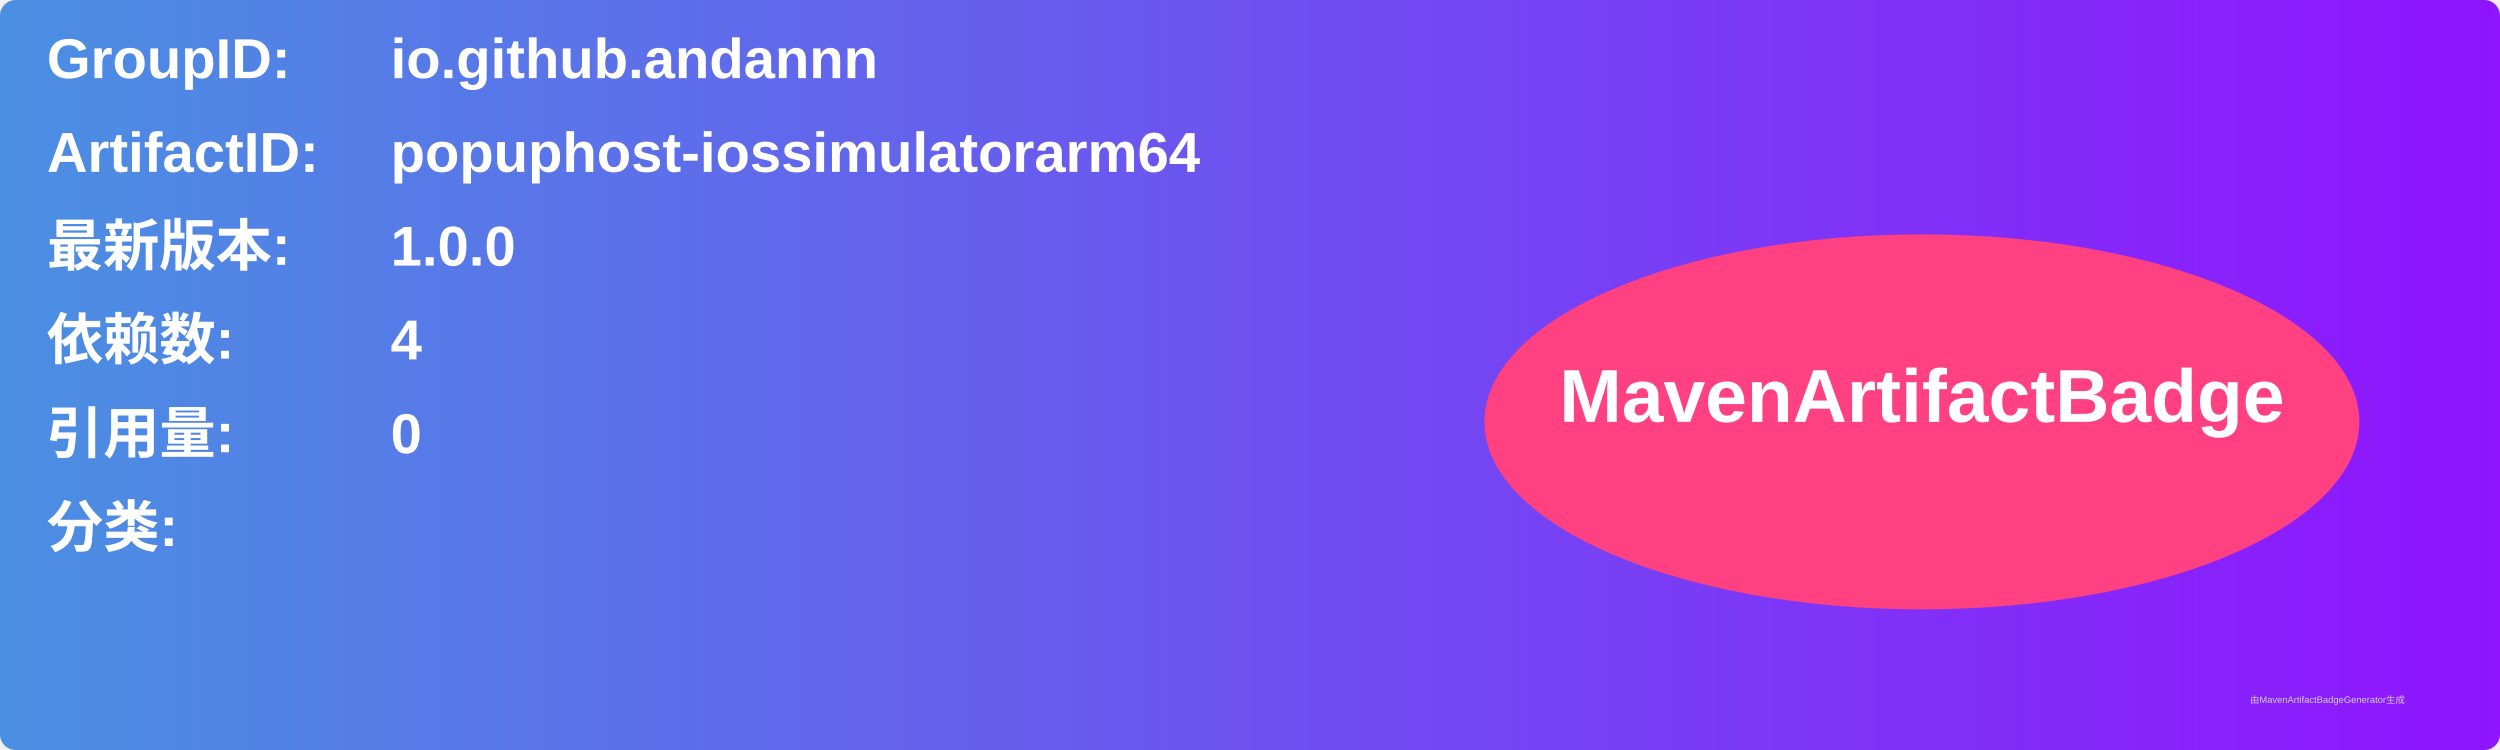
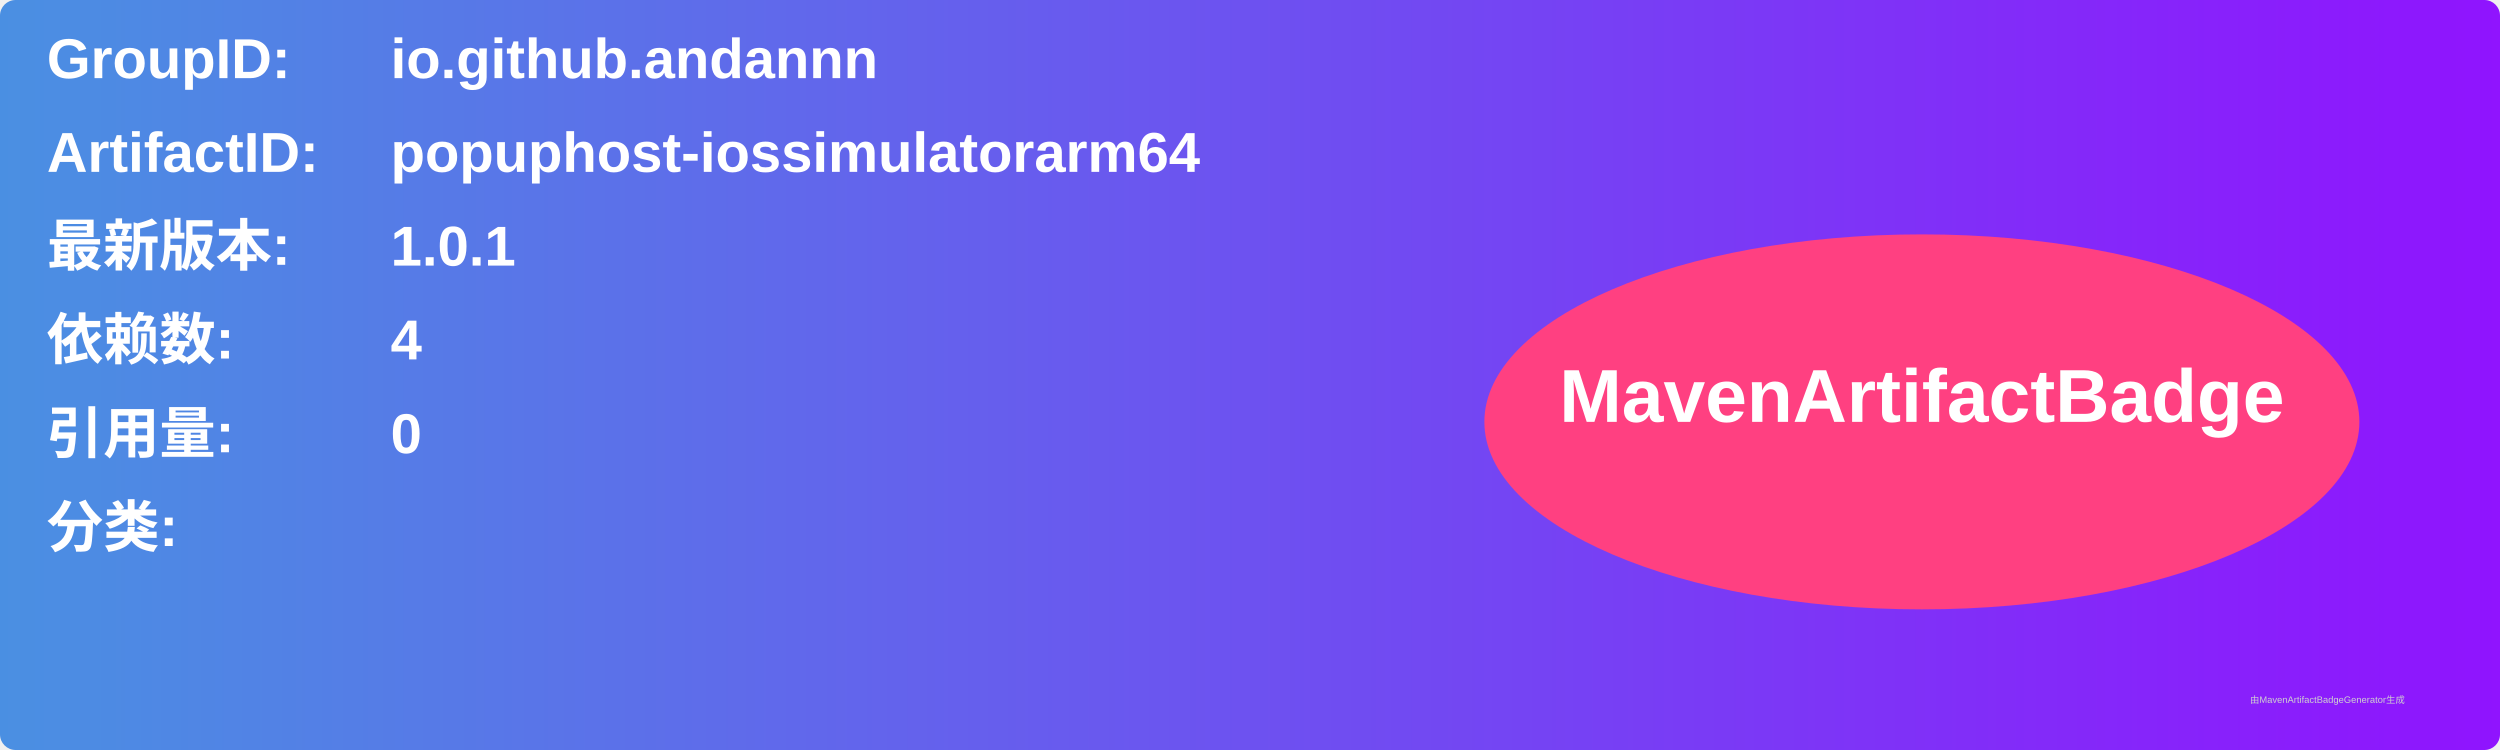
<svg xmlns="http://www.w3.org/2000/svg" width="800" height="240" viewBox="0 0 800 240">
  <linearGradient id="grad" x1="0%" y1="0%" x2="100%" y2="0%">
    <stop offset="0%" stop-color="#4a90e2" />
    <stop offset="100%" stop-color="#9013fe" />
  </linearGradient>
  <rect width="100%" height="100%" rx="5" ry="5" fill="url(#grad)" />
  <g transform="translate(15, 15)">
    <text x="0" y="10" font-family="Arial" font-size="18" fill="white" font-weight="bold" width="260">GroupID:</text>
    <text x="110" y="10" font-family="Arial" font-size="18" fill="white" font-weight="bold" width="460">io.github.andannn</text>
    <text x="0" y="40" font-family="Arial" font-size="18" fill="white" font-weight="bold" width="260">ArtifactID:</text>
    <text x="110" y="40" font-family="Arial" font-size="18" fill="white" font-weight="bold" width="460">popuphost-iossimulatorarm64</text>
    <text x="0" y="70" font-family="Arial" font-size="18" fill="white" font-weight="bold">最新版本:</text>
    <text x="110" y="70" font-family="Arial" font-size="18" fill="white" font-weight="bold">
-       <tspan font-weight="bold">1.0.0</tspan>
+       <tspan font-weight="bold">1.0.1</tspan>
    </text>
    <text x="0" y="100" font-family="Arial" font-size="18" fill="white" font-weight="bold">依赖数: </text>
    <text x="110" y="100" font-family="Arial" font-size="18" fill="white">
      <tspan font-weight="bold">4</tspan>
    </text>
    <text x="0" y="130" font-family="Arial" font-size="18" fill="white" font-weight="bold">引用量: </text>
    <text x="110" y="130" font-family="Arial" font-size="18" fill="white">
      <tspan font-weight="bold">0</tspan>
    </text>
    <text x="0" y="160" font-family="Arial" font-size="18" fill="white" font-weight="bold">分类:</text>
    <text x="10" y="190" font-family="Arial" font-size="10" fill="white">
      <tspan font-weight="bold" />
    </text>
    <ellipse cx="600" cy="120" rx="140" ry="60" fill="#ff4081" />
    <text x="600" y="120" text-anchor="middle" font-family="Arial" font-size="24" fill="white" font-weight="bold">MavenArtifactBadge</text>
  </g>
  <text x="720" y="225" font-family="Arial" font-size="3" fill="#d0d0d0">由MavenArtifactBadgeGenerator生成</text>
</svg>
